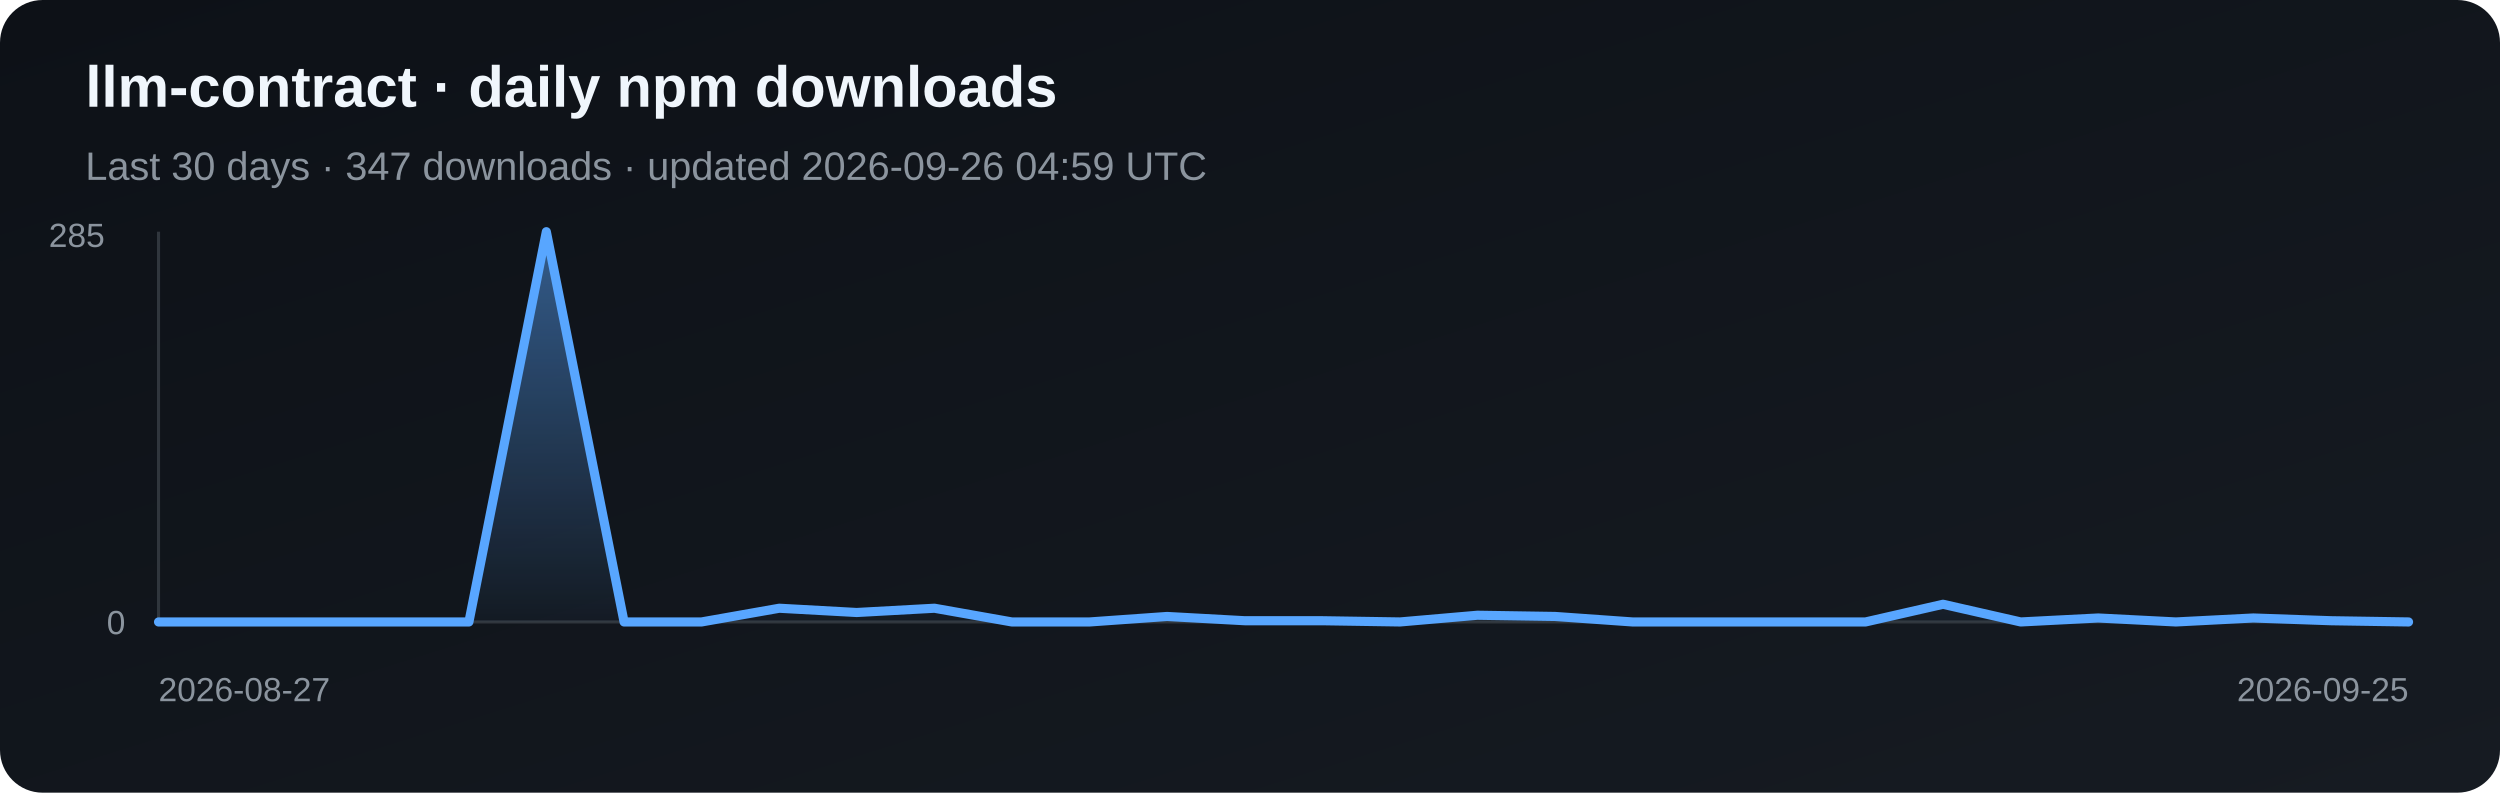
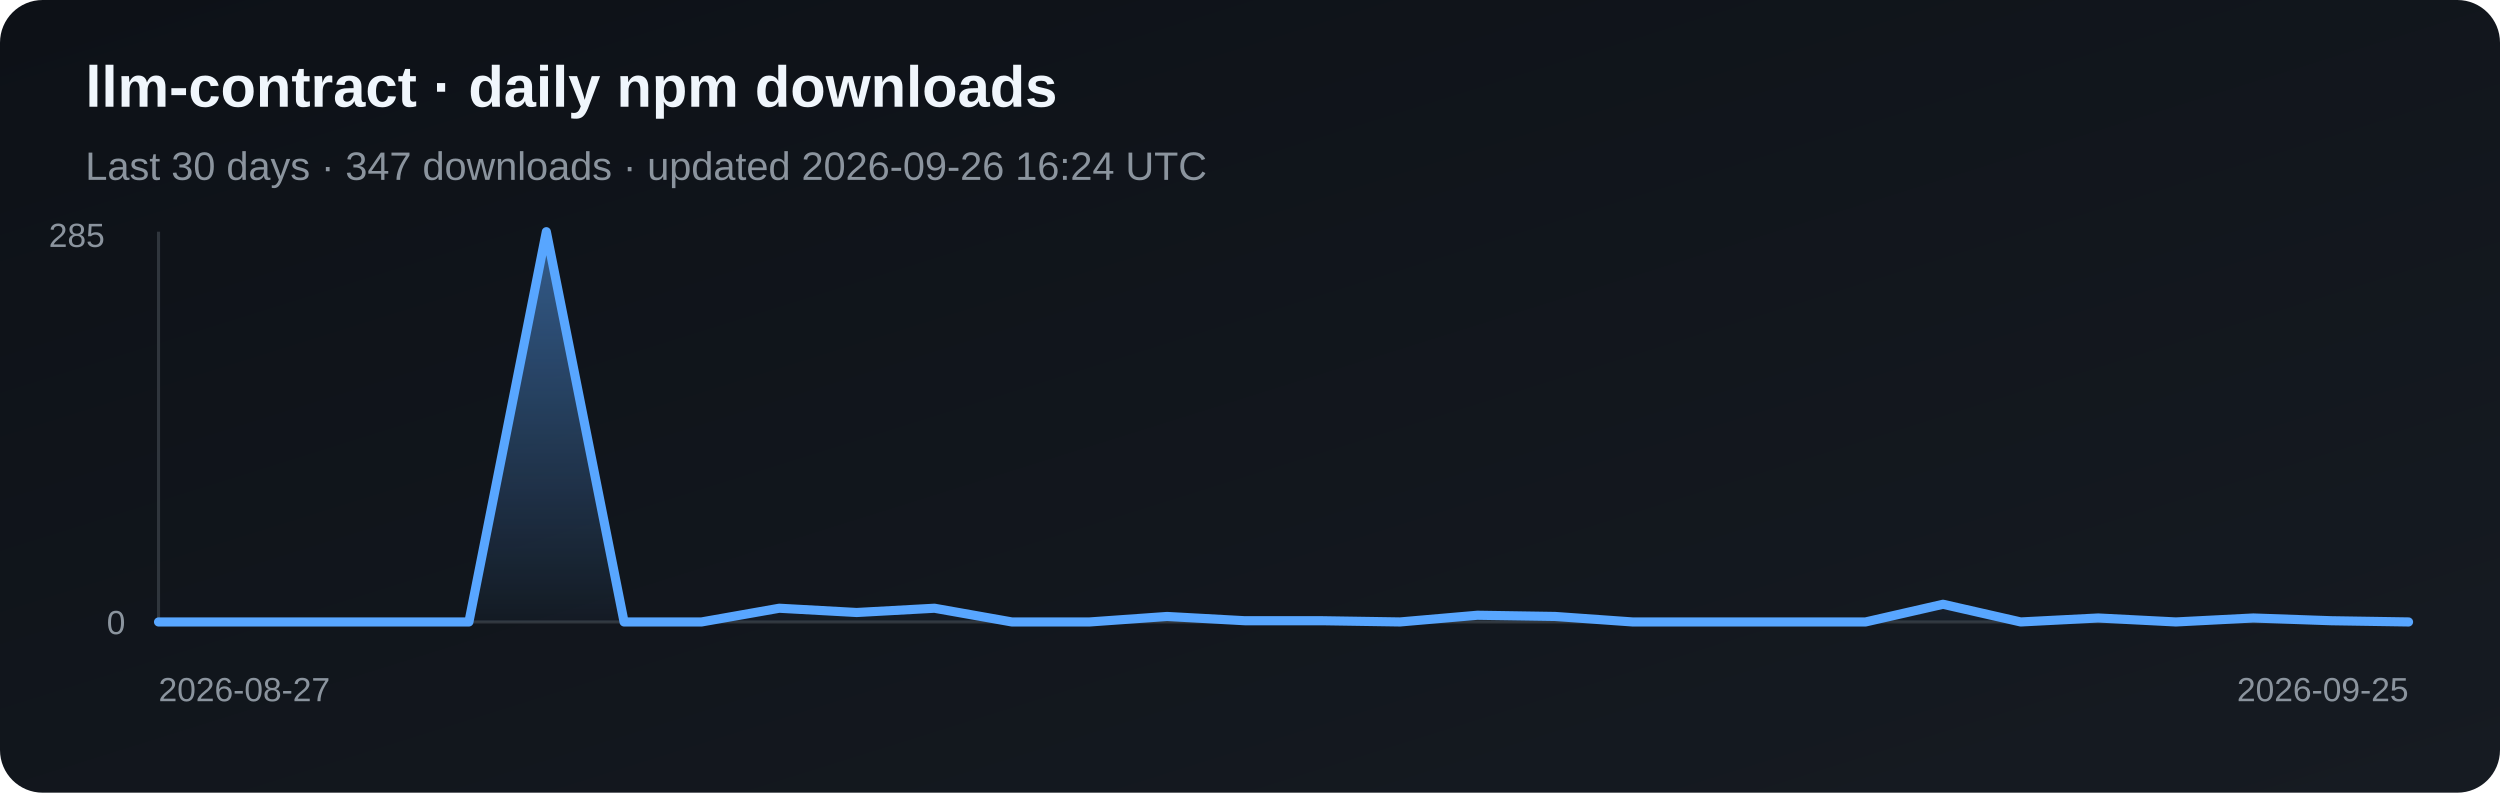
<svg xmlns="http://www.w3.org/2000/svg" width="820" height="260" viewBox="0 0 820 260" role="img" aria-label="Daily npm downloads for llm-contract">
  <defs>
    <linearGradient id="bg" x1="0" y1="0" x2="1" y2="1">
      <stop stop-color="#0d1117" />
      <stop offset="1" stop-color="#161b22" />
    </linearGradient>
    <linearGradient id="fill" x1="0" y1="0" x2="0" y2="1">
      <stop stop-color="#58a6ff" stop-opacity=".5" />
      <stop offset="1" stop-color="#58a6ff" stop-opacity=".03" />
    </linearGradient>
  </defs>
  <rect width="820" height="260" rx="14" fill="url(#bg)" />
  <text x="28" y="35" fill="#f0f6fc" font-family="Arial, sans-serif" font-size="19" font-weight="700">llm-contract · daily npm downloads</text>
-   <text x="28" y="59" fill="#8b949e" font-family="Arial, sans-serif" font-size="13">Last 30 days · 347 downloads · updated 2026-09-26 04:59 UTC</text>
+   <text x="28" y="59" fill="#8b949e" font-family="Arial, sans-serif" font-size="13">Last 30 days · 347 downloads · updated 2026-09-26 16:24 UTC</text>
  <line x1="52" y1="76" x2="52" y2="204" stroke="#30363d" />
  <line x1="52" y1="204" x2="790" y2="204" stroke="#30363d" />
  <polygon points="52,204 52.0,204.0 77.4,204.0 102.9,204.0 128.3,204.0 153.8,204.0 179.2,76.0 204.7,204.0 230.1,204.0 255.6,199.5 281.0,200.9 306.5,199.5 331.9,204.0 357.4,204.0 382.8,202.2 408.3,203.6 433.7,203.6 459.2,204.0 484.6,201.8 510.1,202.2 535.5,204.0 561.0,204.0 586.4,204.0 611.9,204.0 637.3,198.2 662.8,204.0 688.2,202.7 713.7,204.0 739.1,202.7 764.6,203.6 790.0,204.0 790,204" fill="url(#fill)" />
  <polyline points="52.0,204.0 77.4,204.0 102.9,204.0 128.3,204.0 153.8,204.0 179.2,76.0 204.7,204.0 230.1,204.0 255.6,199.5 281.0,200.9 306.5,199.5 331.9,204.0 357.4,204.0 382.8,202.2 408.3,203.6 433.7,203.6 459.2,204.0 484.6,201.8 510.1,202.2 535.5,204.0 561.0,204.0 586.4,204.0 611.9,204.0 637.3,198.2 662.8,204.0 688.2,202.7 713.7,204.0 739.1,202.7 764.6,203.6 790.0,204.0" fill="none" stroke="#58a6ff" stroke-width="3" stroke-linejoin="round" stroke-linecap="round" />
  <text x="16" y="81" fill="#8b949e" font-family="Arial, sans-serif" font-size="11">285</text>
  <text x="35" y="208" fill="#8b949e" font-family="Arial, sans-serif" font-size="11">0</text>
  <text x="52" y="230" fill="#8b949e" font-family="Arial, sans-serif" font-size="11">2026-08-27</text>
  <text x="790" y="230" fill="#8b949e" text-anchor="end" font-family="Arial, sans-serif" font-size="11">2026-09-25</text>
</svg>
